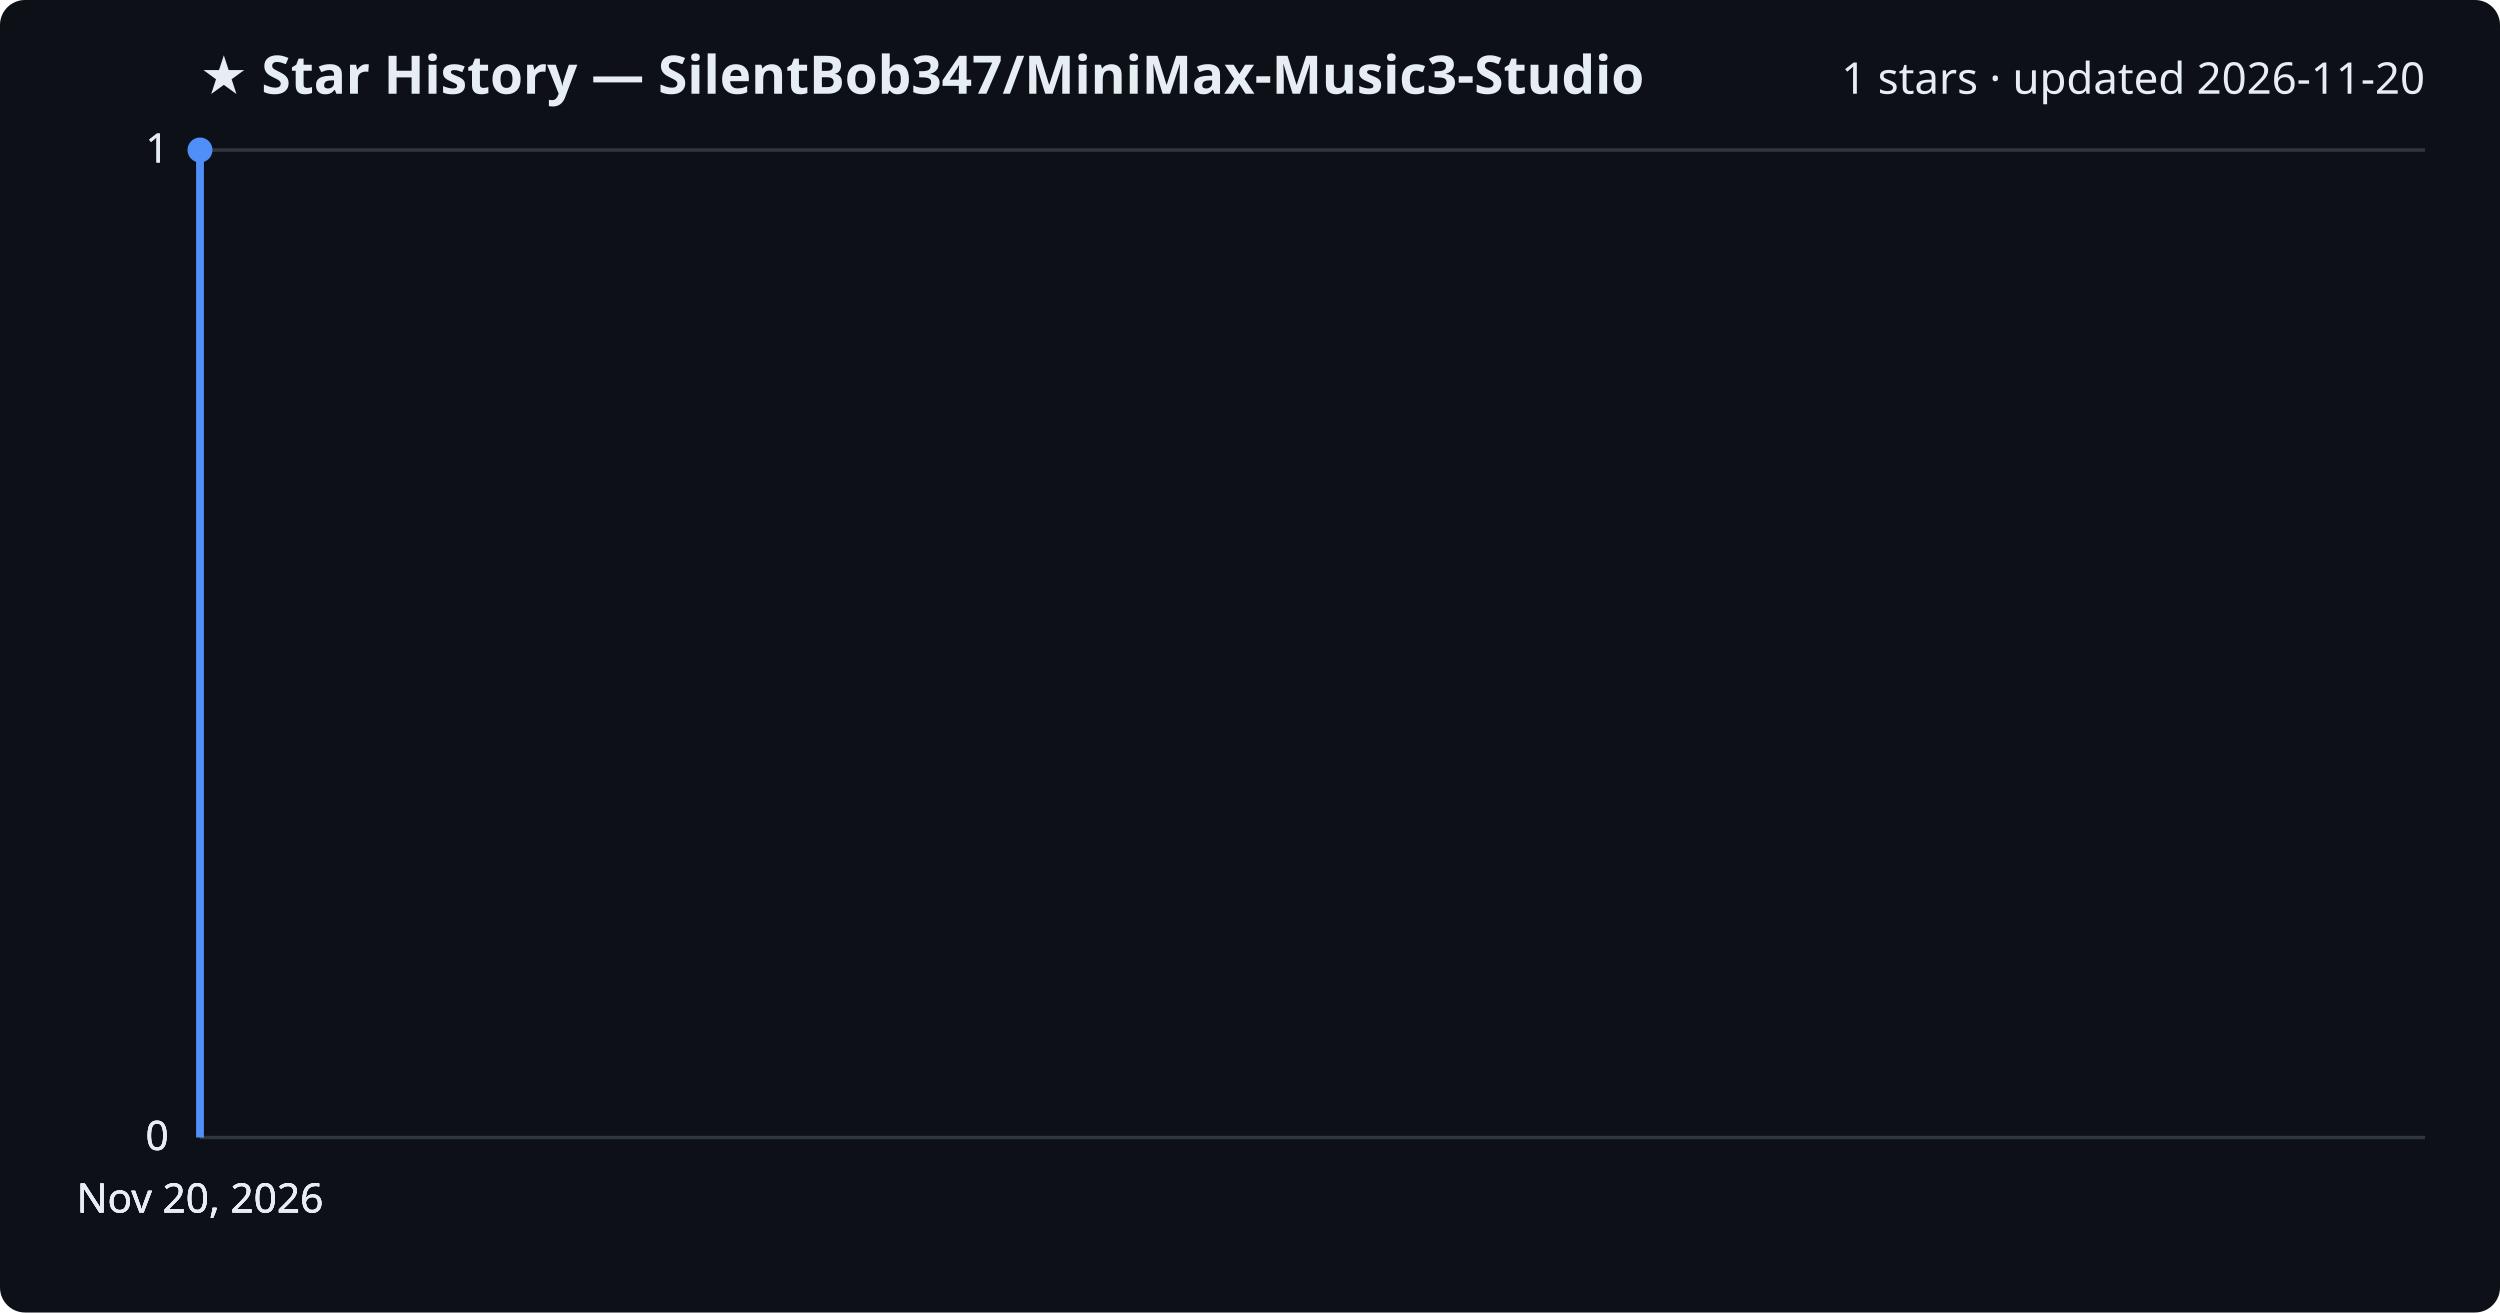
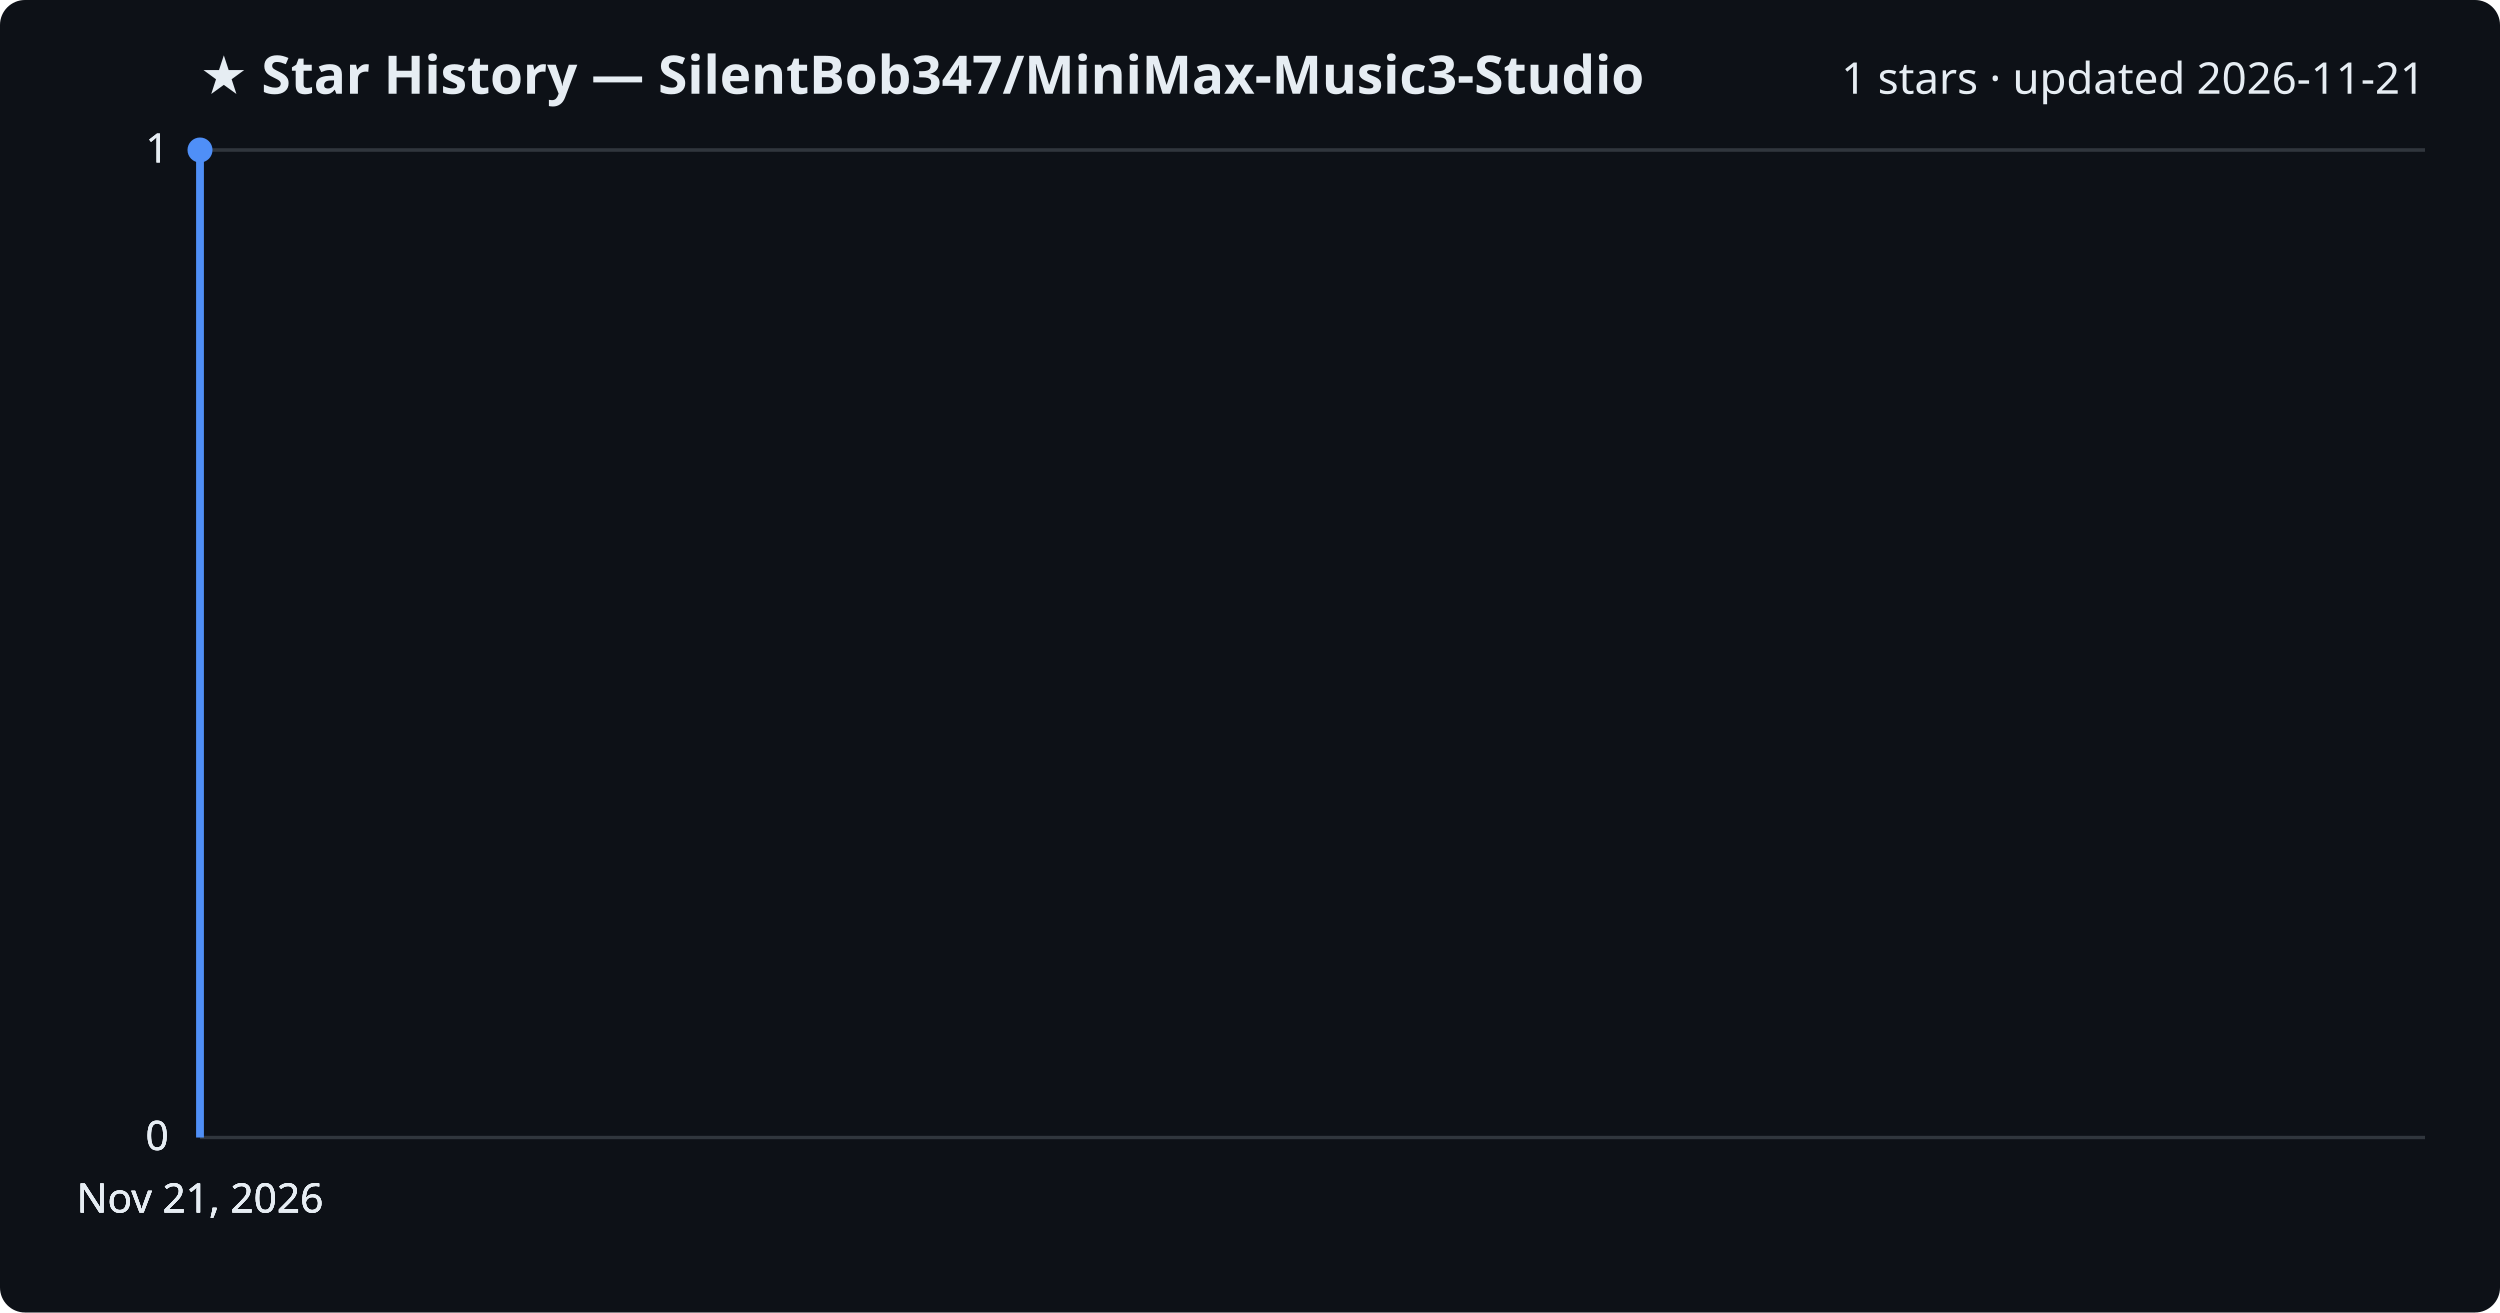
<svg xmlns="http://www.w3.org/2000/svg" viewBox="0 0 800 420" font-family="Segoe UI, sans-serif">
  <rect width="800" height="420" fill="#0d1117" rx="8" />
  <text x="64" y="30" fill="#e6edf3" font-size="17" font-weight="700">★ Star History — SilentBob347/MiniMax-Music3-Studio</text>
-   <text x="776" y="30" fill="#e6edf3" font-size="14" text-anchor="end">1 stars · updated 2026-11-20</text>
+   <text x="776" y="30" fill="#e6edf3" font-size="14" text-anchor="end">1 stars · updated 2026-11-21</text>
  <line x1="64" y1="364.0" x2="776" y2="364.0" stroke="#30363d" stroke-width="1" />
  <text x="54" y="368.0" fill="#e6edf3" font-size="13" text-anchor="end">0</text>
  <line x1="64" y1="364.0" x2="776" y2="364.0" stroke="#30363d" stroke-width="1" />
  <text x="54" y="368.0" fill="#e6edf3" font-size="13" text-anchor="end">0</text>
  <line x1="64" y1="364.0" x2="776" y2="364.0" stroke="#30363d" stroke-width="1" />
  <text x="54" y="368.0" fill="#e6edf3" font-size="13" text-anchor="end">0</text>
  <line x1="64" y1="48.0" x2="776" y2="48.0" stroke="#30363d" stroke-width="1" />
  <text x="54" y="52.0" fill="#e6edf3" font-size="13" text-anchor="end">1</text>
  <line x1="64" y1="48.0" x2="776" y2="48.0" stroke="#30363d" stroke-width="1" />
  <text x="54" y="52.0" fill="#e6edf3" font-size="13" text-anchor="end">1</text>
  <path d="M64.0,364.0 L64.0,48.0 L64.0,48.0" fill="none" stroke="#4f8ff7" stroke-width="2.5" stroke-linejoin="round" />
  <circle cx="64.0" cy="48.0" r="4" fill="#4f8ff7" />
-   <text x="64.0" y="388" fill="#e6edf3" font-size="13" text-anchor="middle">Nov 20, 2026</text>
-   <text x="64.0" y="388" fill="#e6edf3" font-size="13" text-anchor="middle">Nov 20, 2026</text>
-   <text x="64.0" y="388" fill="#e6edf3" font-size="13" text-anchor="middle">Nov 20, 2026</text>
-   <text x="64.0" y="388" fill="#e6edf3" font-size="13" text-anchor="middle">Nov 20, 2026</text>
+   <text x="64.0" y="388" fill="#e6edf3" font-size="13" text-anchor="middle">Nov 21, 2026</text>
+   <text x="64.0" y="388" fill="#e6edf3" font-size="13" text-anchor="middle">Nov 21, 2026</text>
+   <text x="64.0" y="388" fill="#e6edf3" font-size="13" text-anchor="middle">Nov 21, 2026</text>
+   <text x="64.0" y="388" fill="#e6edf3" font-size="13" text-anchor="middle">Nov 21, 2026</text>
</svg>
